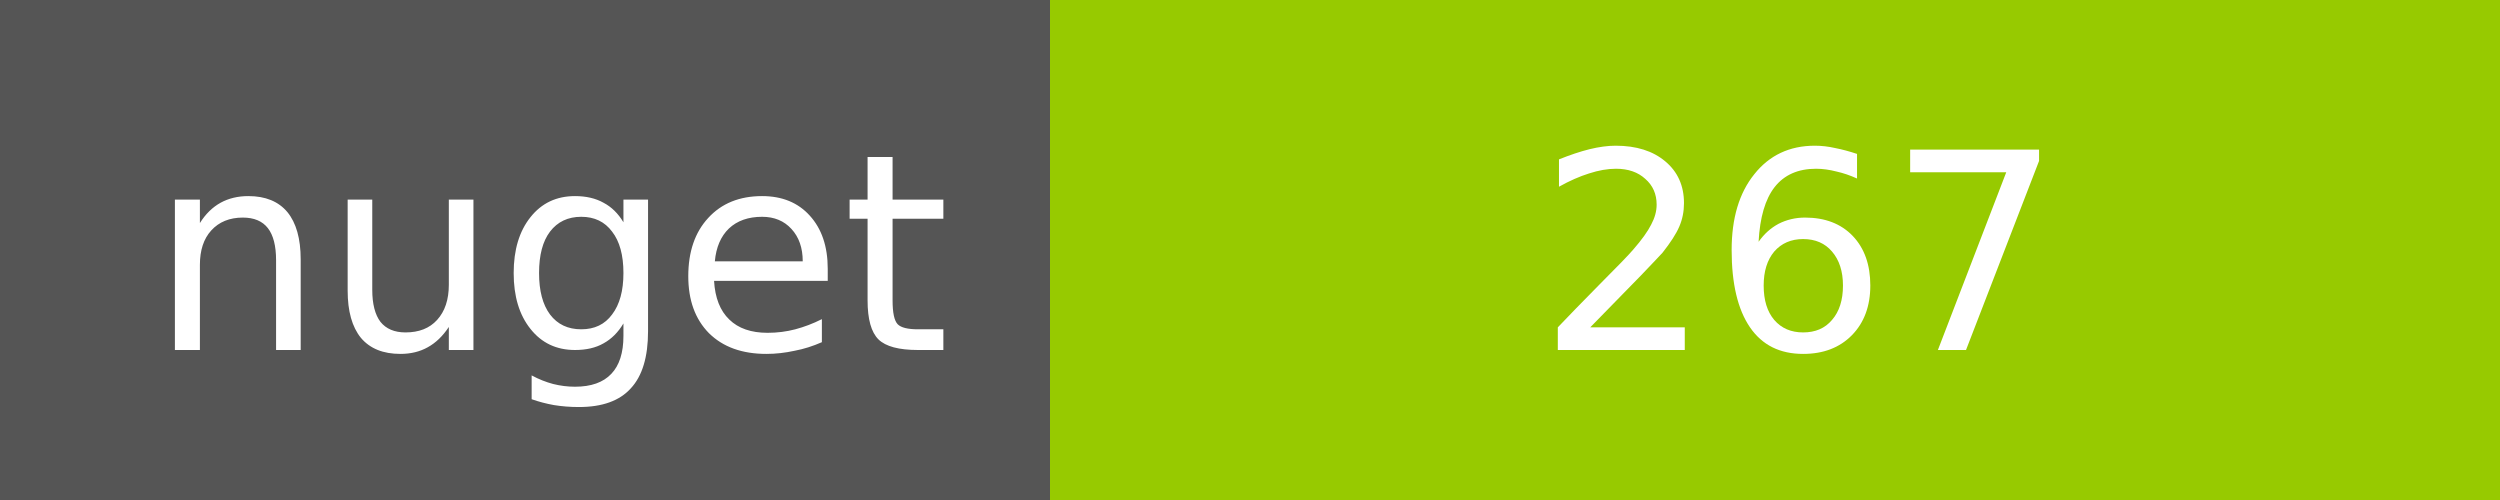
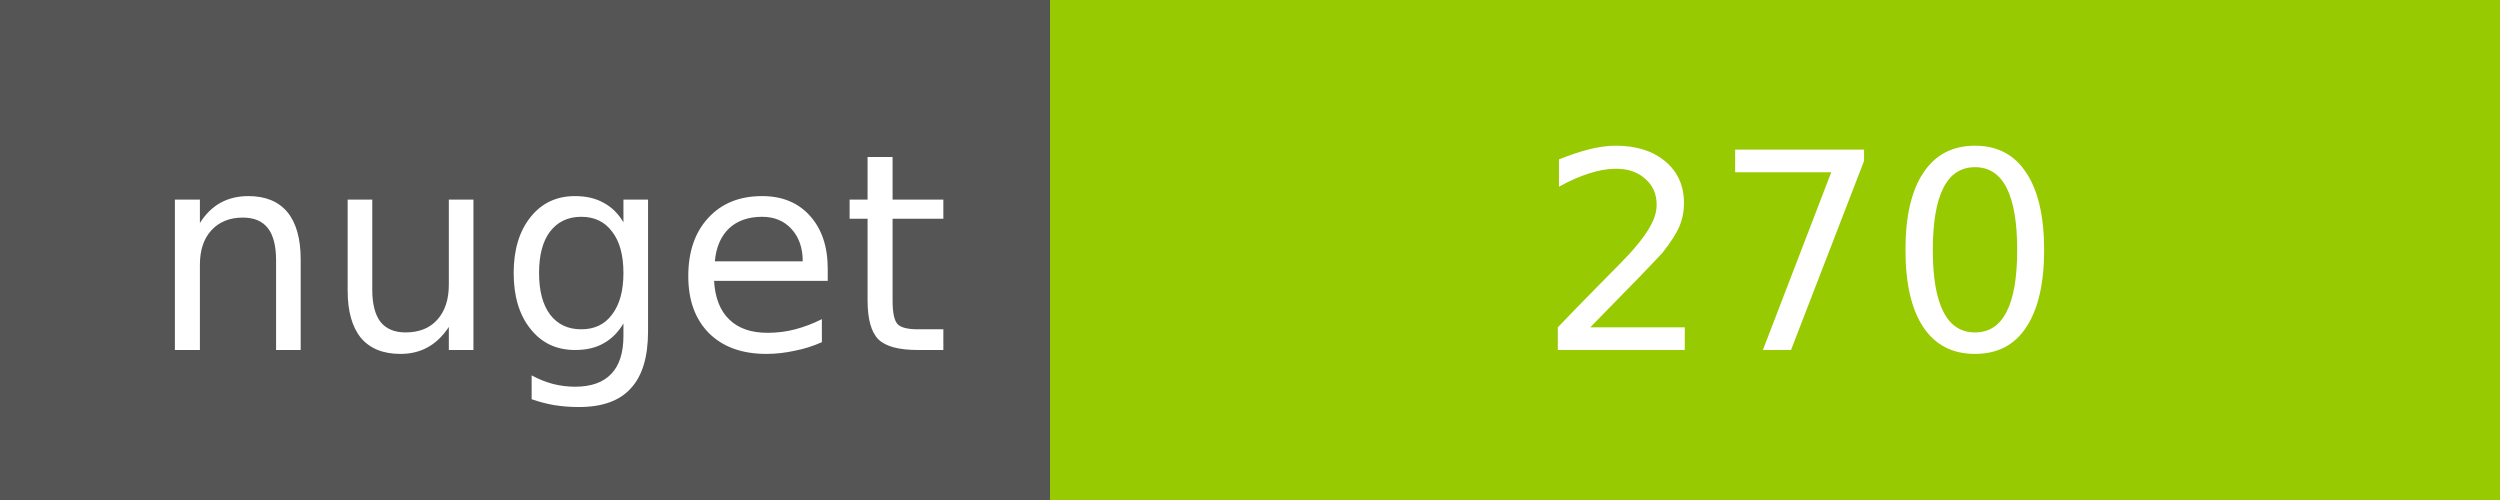
<svg xmlns="http://www.w3.org/2000/svg" width="100" height="20">
  <g shape-rendering="crispEdges">
    <path fill="#555" d="M0 0h42v20H0z" />
    <path fill="#97CA00" d="M42 0h58v20H42z" />
  </g>
  <g fill="#fff" text-anchor="middle" font-family="DejaVu Sans,Verdana,Geneva,sans-serif" font-size="11">
    <text x="22" y="14">nuget</text>
-     <text x="72" y="14">267</text>
+     <text x="72" y="14">270</text>
  </g>
</svg>
